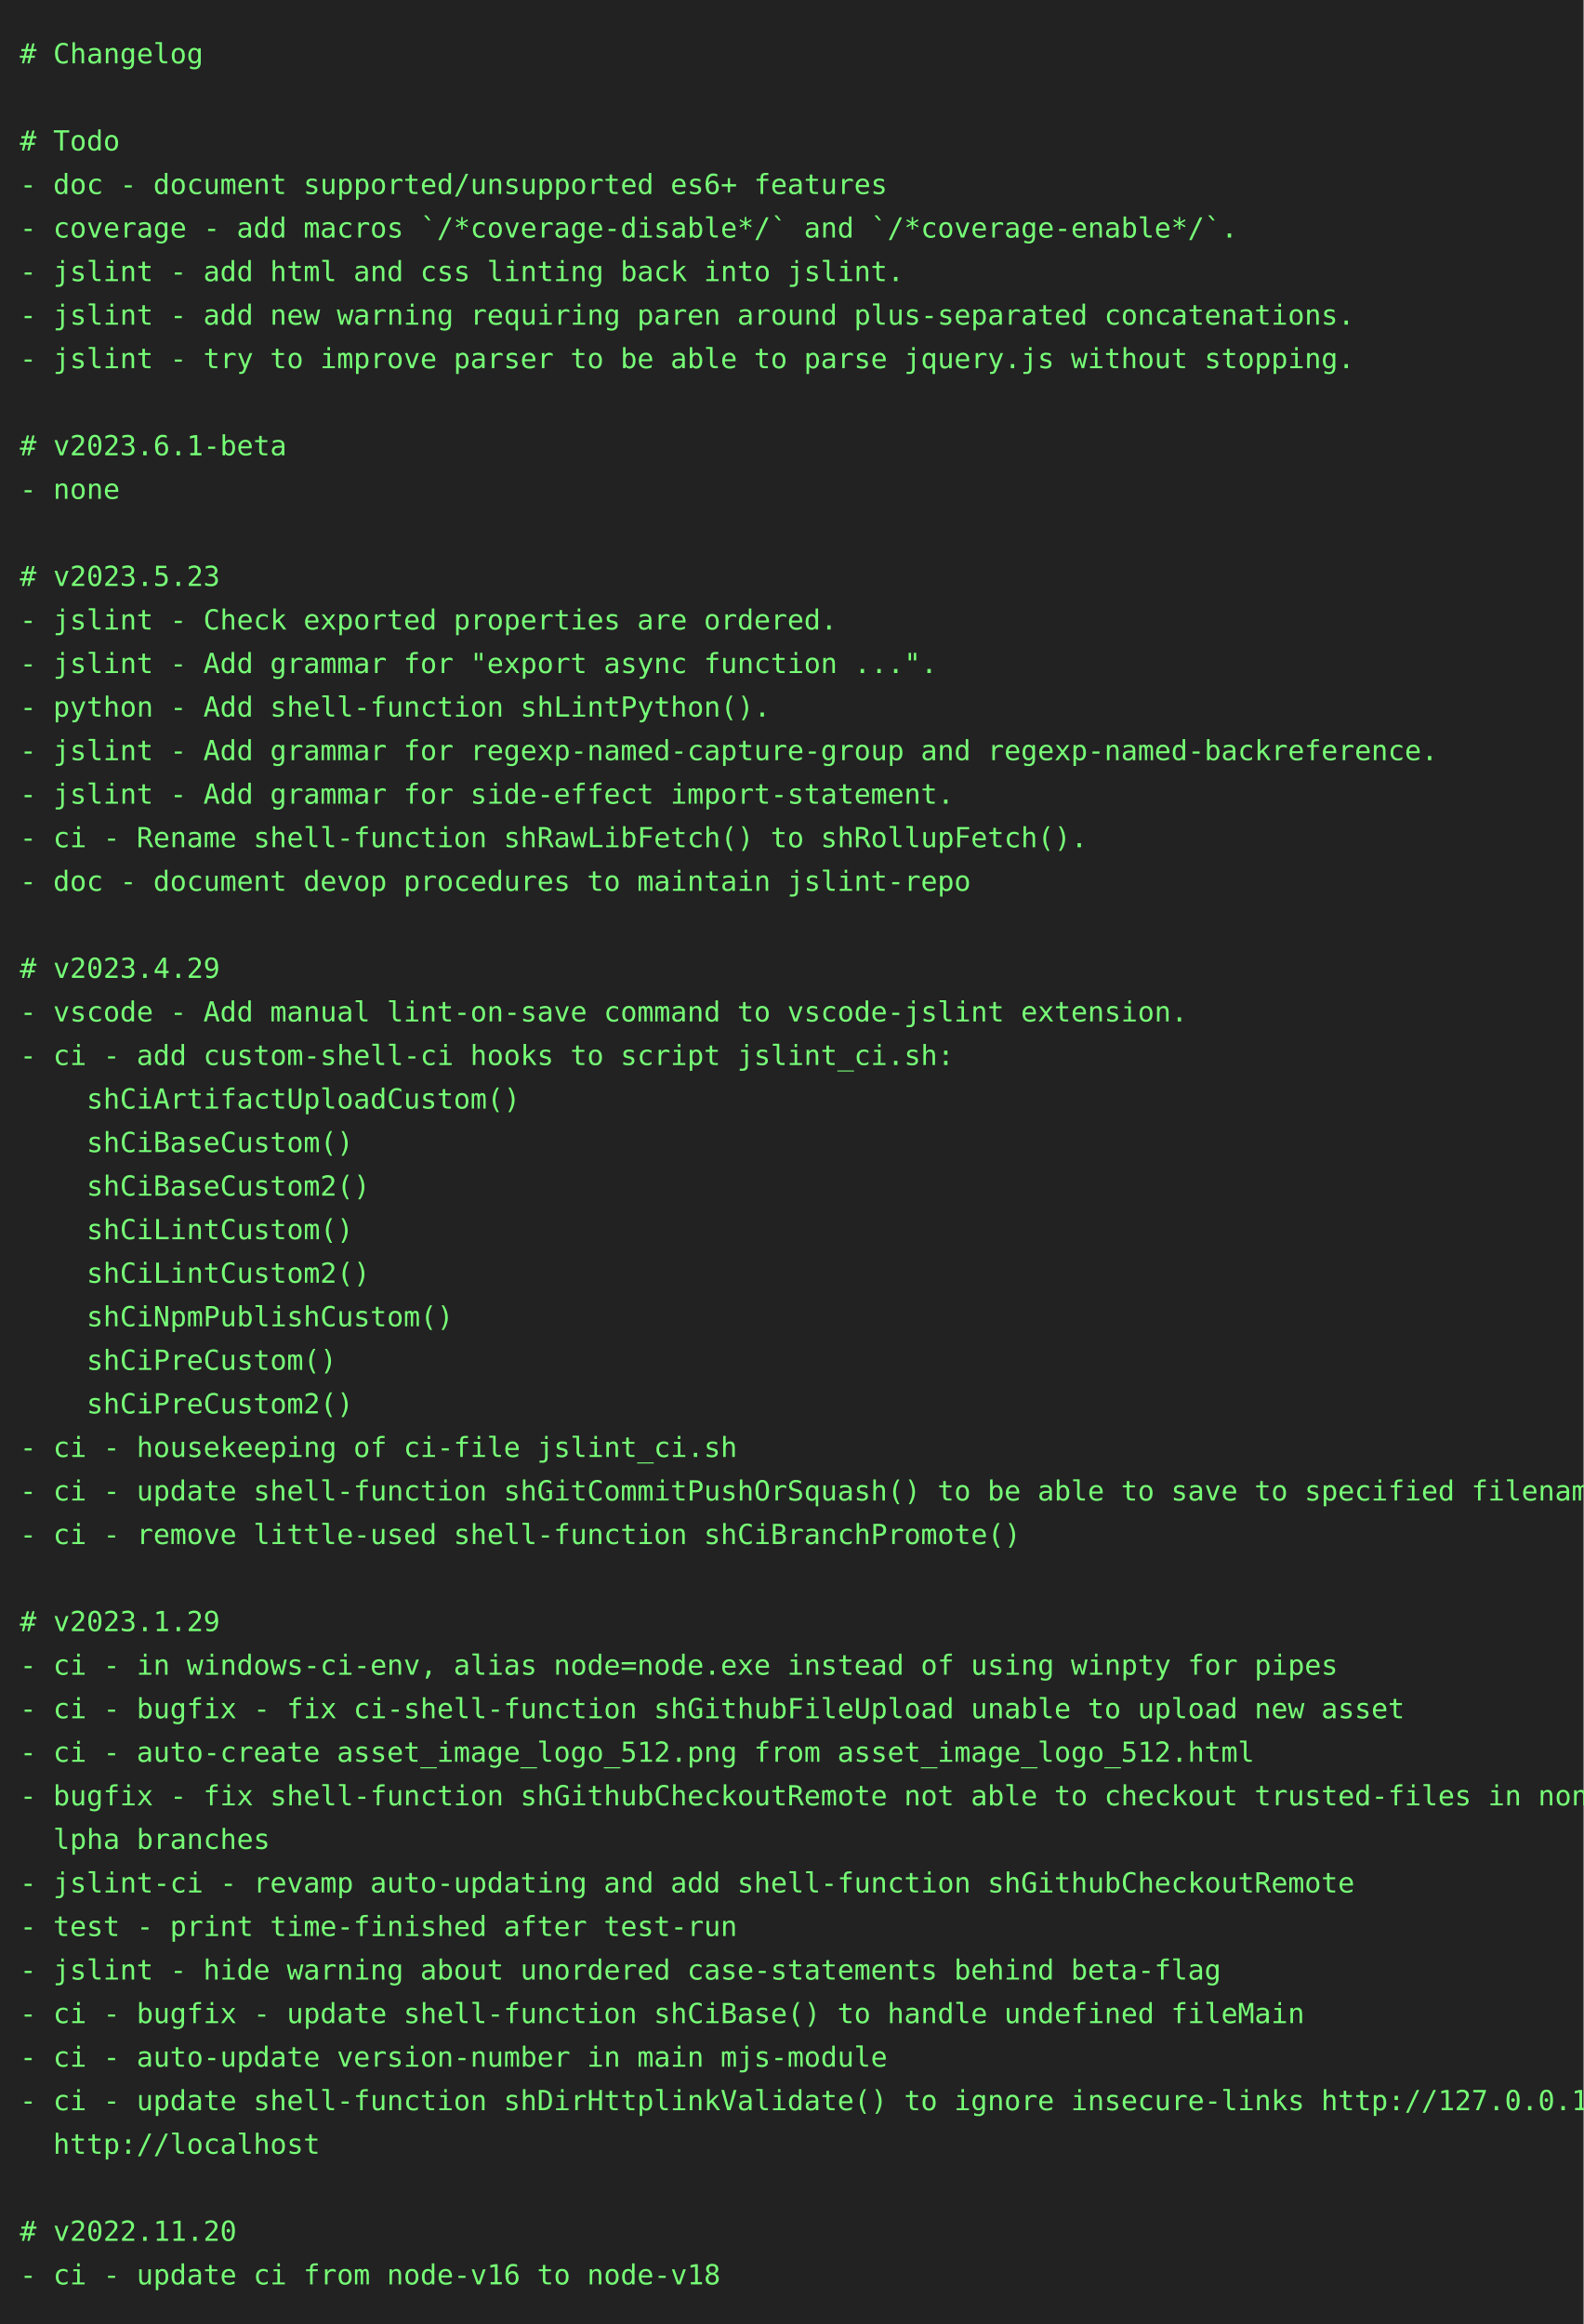
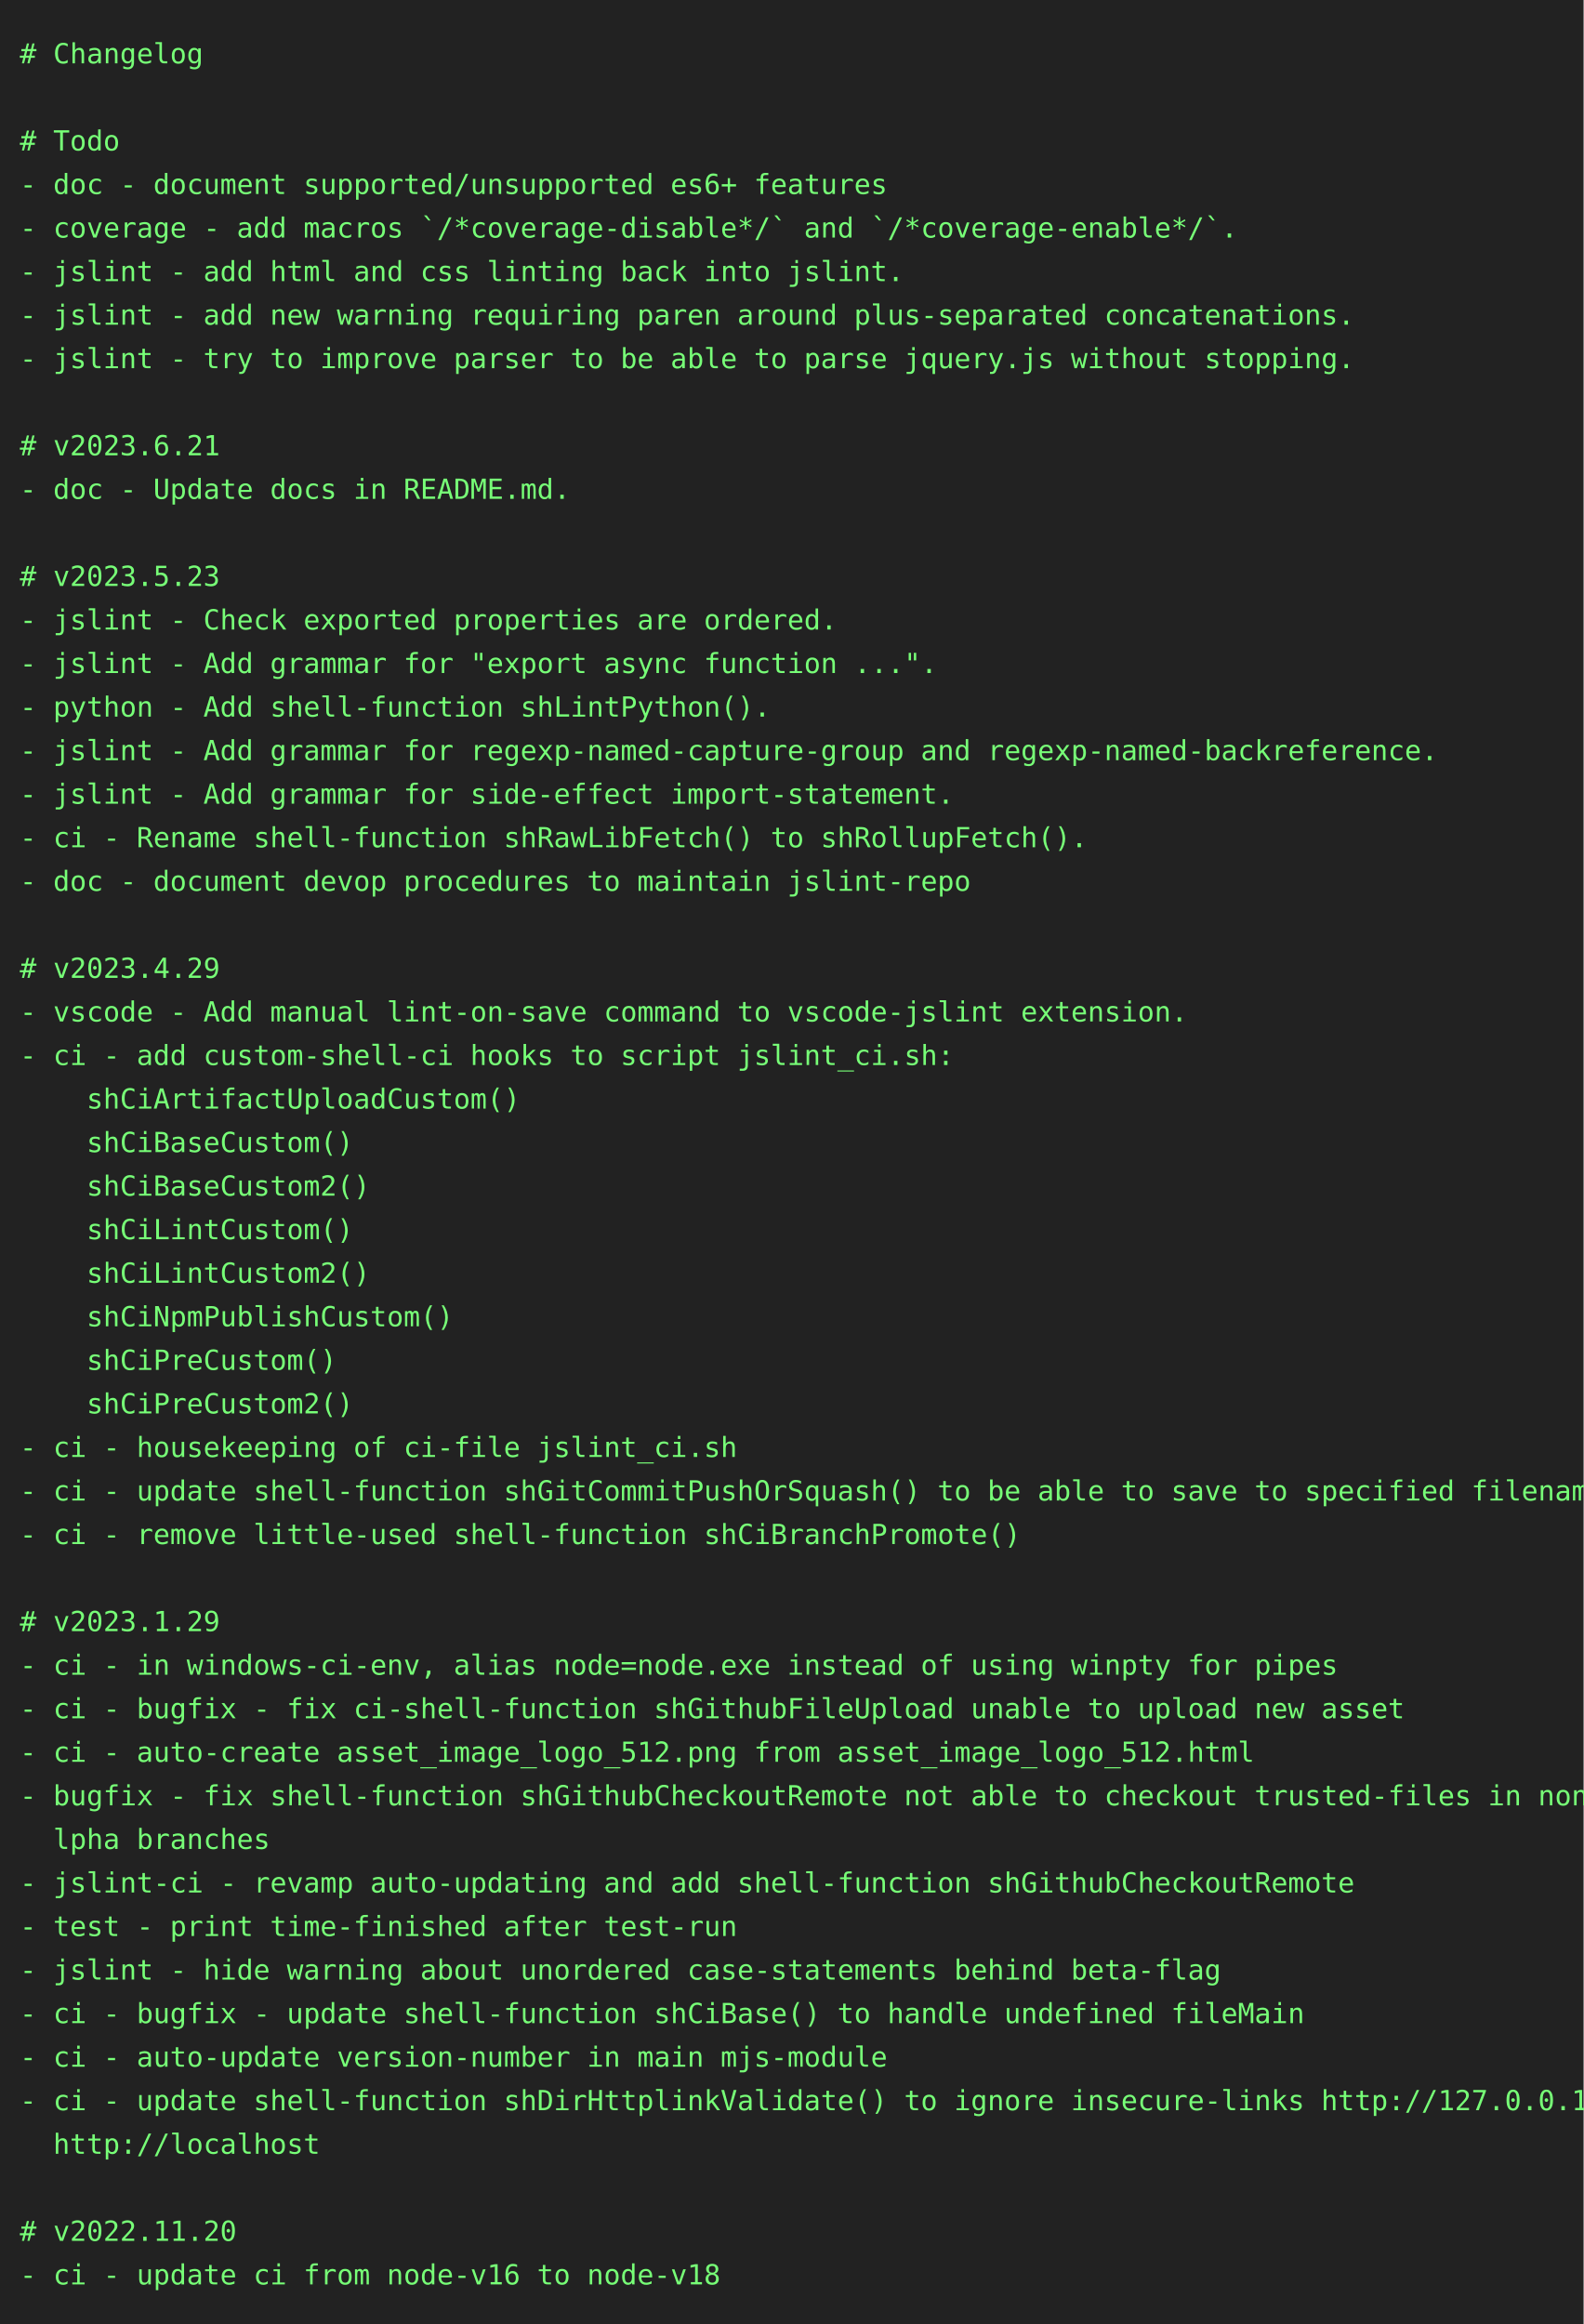
<svg xmlns="http://www.w3.org/2000/svg" height="1174" width="800">
  <rect height="1174" fill="#222" width="800" />
  <text fill="#7f7" font-family="consolas, menlo, monospace" font-size="14" xml:space="preserve">
    <tspan lengthAdjust="spacingAndGlyphs" textLength="768" x="10" y="32"># Changelog                                                                                      </tspan>
    <tspan lengthAdjust="spacingAndGlyphs" textLength="768" x="10" y="54">                                                                                                 </tspan>
    <tspan lengthAdjust="spacingAndGlyphs" textLength="768" x="10" y="76"># Todo                                                                                           </tspan>
    <tspan lengthAdjust="spacingAndGlyphs" textLength="768" x="10" y="98">- doc - document supported/unsupported es6+ features                                             </tspan>
    <tspan lengthAdjust="spacingAndGlyphs" textLength="768" x="10" y="120">- coverage - add macros `/*coverage-disable*/` and `/*coverage-enable*/`.                        </tspan>
    <tspan lengthAdjust="spacingAndGlyphs" textLength="768" x="10" y="142">- jslint - add html and css linting back into jslint.                                            </tspan>
    <tspan lengthAdjust="spacingAndGlyphs" textLength="768" x="10" y="164">- jslint - add new warning requiring paren around plus-separated concatenations.                 </tspan>
    <tspan lengthAdjust="spacingAndGlyphs" textLength="768" x="10" y="186">- jslint - try to improve parser to be able to parse jquery.js without stopping.                 </tspan>
    <tspan lengthAdjust="spacingAndGlyphs" textLength="768" x="10" y="208">                                                                                                 </tspan>
-     <tspan lengthAdjust="spacingAndGlyphs" textLength="768" x="10" y="230"># v2023.6.1-beta                                                                                 </tspan>
-     <tspan lengthAdjust="spacingAndGlyphs" textLength="768" x="10" y="252">- none                                                                                           </tspan>
+     <tspan lengthAdjust="spacingAndGlyphs" textLength="768" x="10" y="230"># v2023.6.21                                                                                     </tspan>
+     <tspan lengthAdjust="spacingAndGlyphs" textLength="768" x="10" y="252">- doc - Update docs in README.md.                                                                </tspan>
    <tspan lengthAdjust="spacingAndGlyphs" textLength="768" x="10" y="274">                                                                                                 </tspan>
    <tspan lengthAdjust="spacingAndGlyphs" textLength="768" x="10" y="296"># v2023.5.23                                                                                     </tspan>
    <tspan lengthAdjust="spacingAndGlyphs" textLength="768" x="10" y="318">- jslint - Check exported properties are ordered.                                                </tspan>
    <tspan lengthAdjust="spacingAndGlyphs" textLength="768" x="10" y="340">- jslint - Add grammar for "export async function ...".                                          </tspan>
    <tspan lengthAdjust="spacingAndGlyphs" textLength="768" x="10" y="362">- python - Add shell-function shLintPython().                                                    </tspan>
    <tspan lengthAdjust="spacingAndGlyphs" textLength="768" x="10" y="384">- jslint - Add grammar for regexp-named-capture-group and regexp-named-backreference.            </tspan>
    <tspan lengthAdjust="spacingAndGlyphs" textLength="768" x="10" y="406">- jslint - Add grammar for side-effect import-statement.                                         </tspan>
    <tspan lengthAdjust="spacingAndGlyphs" textLength="768" x="10" y="428">- ci - Rename shell-function shRawLibFetch() to shRollupFetch().                                 </tspan>
    <tspan lengthAdjust="spacingAndGlyphs" textLength="768" x="10" y="450">- doc - document devop procedures to maintain jslint-repo                                        </tspan>
    <tspan lengthAdjust="spacingAndGlyphs" textLength="768" x="10" y="472">                                                                                                 </tspan>
    <tspan lengthAdjust="spacingAndGlyphs" textLength="768" x="10" y="494"># v2023.4.29                                                                                     </tspan>
    <tspan lengthAdjust="spacingAndGlyphs" textLength="768" x="10" y="516">- vscode - Add manual lint-on-save command to vscode-jslint extension.                           </tspan>
    <tspan lengthAdjust="spacingAndGlyphs" textLength="768" x="10" y="538">- ci - add custom-shell-ci hooks to script jslint_ci.sh:                                         </tspan>
    <tspan lengthAdjust="spacingAndGlyphs" textLength="768" x="10" y="560">    shCiArtifactUploadCustom()                                                                   </tspan>
    <tspan lengthAdjust="spacingAndGlyphs" textLength="768" x="10" y="582">    shCiBaseCustom()                                                                             </tspan>
    <tspan lengthAdjust="spacingAndGlyphs" textLength="768" x="10" y="604">    shCiBaseCustom2()                                                                            </tspan>
    <tspan lengthAdjust="spacingAndGlyphs" textLength="768" x="10" y="626">    shCiLintCustom()                                                                             </tspan>
    <tspan lengthAdjust="spacingAndGlyphs" textLength="768" x="10" y="648">    shCiLintCustom2()                                                                            </tspan>
    <tspan lengthAdjust="spacingAndGlyphs" textLength="768" x="10" y="670">    shCiNpmPublishCustom()                                                                       </tspan>
    <tspan lengthAdjust="spacingAndGlyphs" textLength="768" x="10" y="692">    shCiPreCustom()                                                                              </tspan>
    <tspan lengthAdjust="spacingAndGlyphs" textLength="768" x="10" y="714">    shCiPreCustom2()                                                                             </tspan>
    <tspan lengthAdjust="spacingAndGlyphs" textLength="768" x="10" y="736">- ci - housekeeping of ci-file jslint_ci.sh                                                      </tspan>
    <tspan lengthAdjust="spacingAndGlyphs" textLength="768" x="10" y="758">- ci - update shell-function shGitCommitPushOrSquash() to be able to save to specified filename  </tspan>
    <tspan lengthAdjust="spacingAndGlyphs" textLength="768" x="10" y="780">- ci - remove little-used shell-function shCiBranchPromote()                                     </tspan>
    <tspan lengthAdjust="spacingAndGlyphs" textLength="768" x="10" y="802">                                                                                                 </tspan>
    <tspan lengthAdjust="spacingAndGlyphs" textLength="768" x="10" y="824"># v2023.1.29                                                                                     </tspan>
    <tspan lengthAdjust="spacingAndGlyphs" textLength="768" x="10" y="846">- ci - in windows-ci-env, alias node=node.exe instead of using winpty for pipes                  </tspan>
    <tspan lengthAdjust="spacingAndGlyphs" textLength="768" x="10" y="868">- ci - bugfix - fix ci-shell-function shGithubFileUpload unable to upload new asset              </tspan>
    <tspan lengthAdjust="spacingAndGlyphs" textLength="768" x="10" y="890">- ci - auto-create asset_image_logo_512.png from asset_image_logo_512.html                       </tspan>
    <tspan lengthAdjust="spacingAndGlyphs" textLength="768" x="10" y="912">- bugfix - fix shell-function shGithubCheckoutRemote not able to checkout trusted-files in non-a\</tspan>
    <tspan lengthAdjust="spacingAndGlyphs" textLength="768" x="10" y="934">  lpha branches                                                                                  </tspan>
    <tspan lengthAdjust="spacingAndGlyphs" textLength="768" x="10" y="956">- jslint-ci - revamp auto-updating and add shell-function shGithubCheckoutRemote                 </tspan>
    <tspan lengthAdjust="spacingAndGlyphs" textLength="768" x="10" y="978">- test - print time-finished after test-run                                                      </tspan>
    <tspan lengthAdjust="spacingAndGlyphs" textLength="768" x="10" y="1000">- jslint - hide warning about unordered case-statements behind beta-flag                         </tspan>
    <tspan lengthAdjust="spacingAndGlyphs" textLength="768" x="10" y="1022">- ci - bugfix - update shell-function shCiBase() to handle undefined fileMain                    </tspan>
    <tspan lengthAdjust="spacingAndGlyphs" textLength="768" x="10" y="1044">- ci - auto-update version-number in main mjs-module                                             </tspan>
    <tspan lengthAdjust="spacingAndGlyphs" textLength="768" x="10" y="1066">- ci - update shell-function shDirHttplinkValidate() to ignore insecure-links http://127.0.0.1, \</tspan>
    <tspan lengthAdjust="spacingAndGlyphs" textLength="768" x="10" y="1088">  http://localhost                                                                               </tspan>
    <tspan lengthAdjust="spacingAndGlyphs" textLength="768" x="10" y="1110">                                                                                                 </tspan>
    <tspan lengthAdjust="spacingAndGlyphs" textLength="768" x="10" y="1132"># v2022.11.20                                                                                    </tspan>
    <tspan lengthAdjust="spacingAndGlyphs" textLength="768" x="10" y="1154">- ci - update ci from node-v16 to node-v18                                                       </tspan>
  </text>
</svg>
